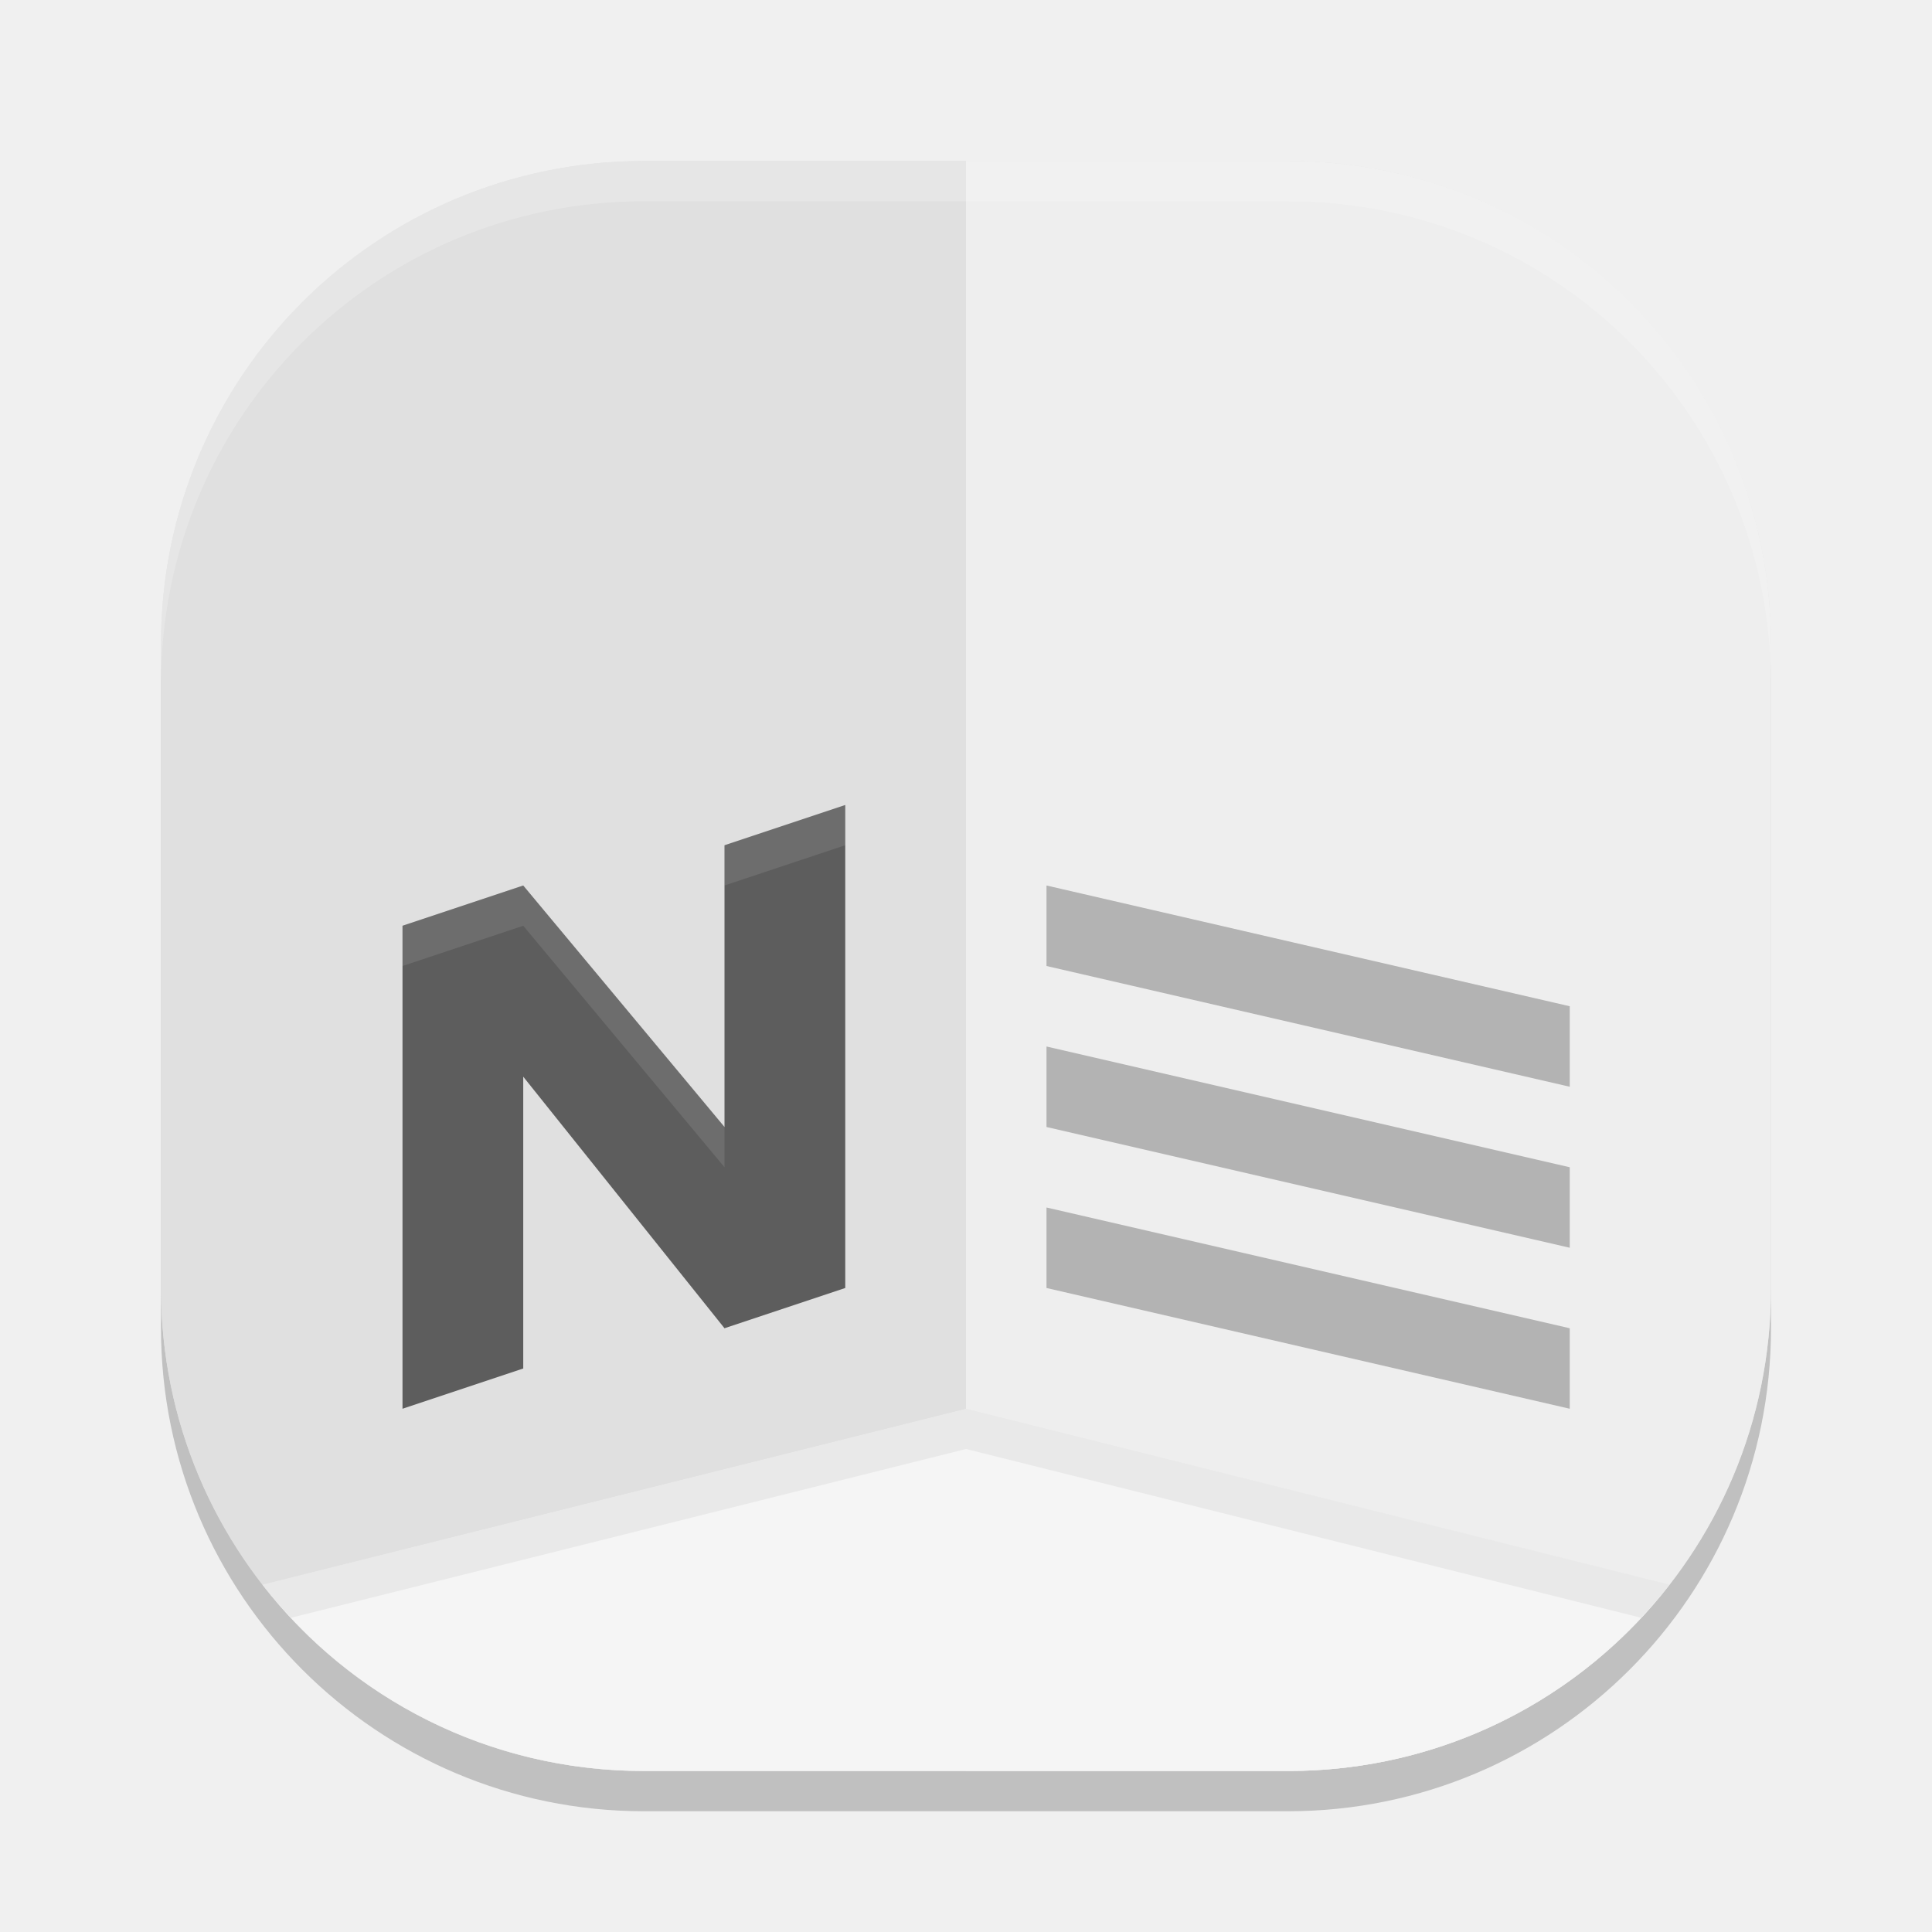
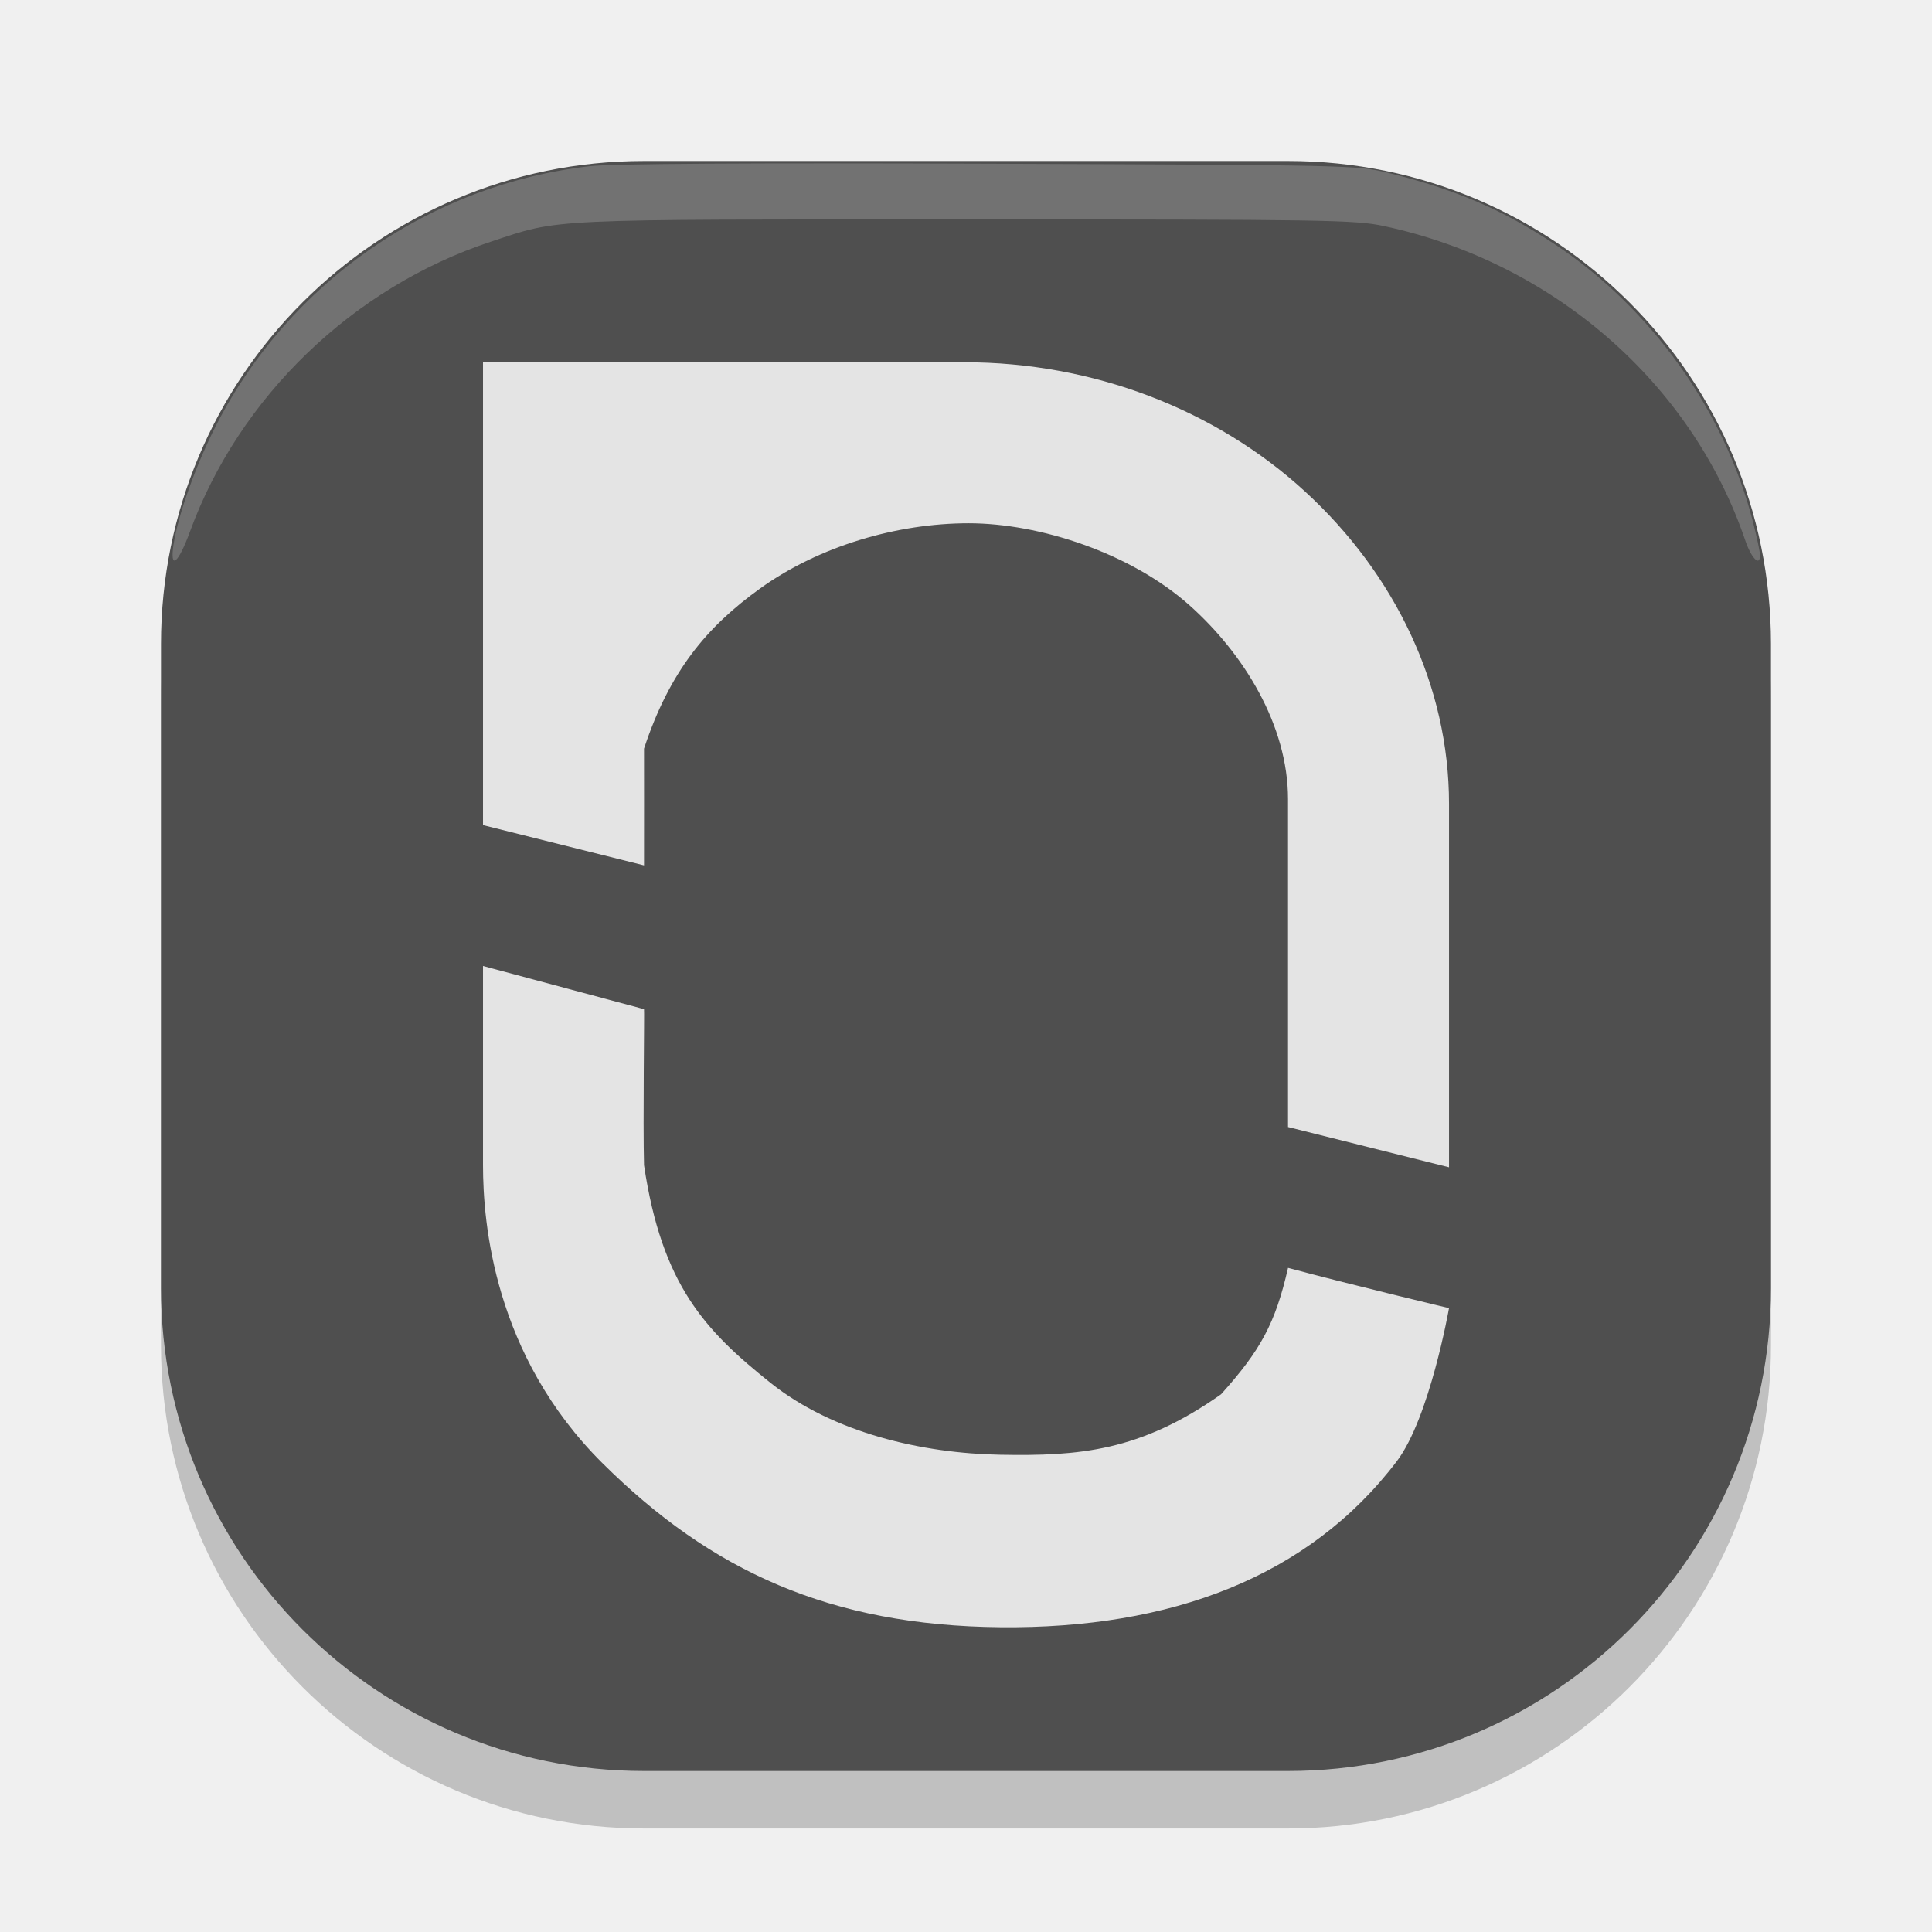
<svg xmlns="http://www.w3.org/2000/svg" width="48" height="48" version="1">
-   <rect style="opacity:0.2" width="40" height="40" x="4" y="5" rx="12" ry="12" />
-   <rect style="fill:#e4e4e4" width="40" height="40" x="4" y="4" rx="12" ry="12" />
-   <path style="fill:#eeeeee" d="m 24,44 h 8 c 6.648,0 12,-5.352 12,-12 V 16 C 44,9.352 38.648,4 32,4 h -8 z" />
-   <path style="fill:#e0e0e0" d="M 24,44 V 4 H 16 C 9.352,4 4,9.352 4,16 v 16 c 0,6.648 5.352,12 12,12 z" />
-   <path style="opacity:0.2;fill:#ffffff" d="M 16,4 C 9.352,4 4,9.352 4,16 v 1 C 4,10.352 9.352,5 16,5 h 16 c 6.648,0 12,5.352 12,12 V 16 C 44,9.352 38.648,4 32,4 Z" />
-   <path style="fill:#f5f5f5" d="M 24 35 L 6.52 39.371 C 8.711 42.191 12.136 44 16 44 L 24 44 L 32 44 C 35.864 44 39.289 42.191 41.48 39.371 L 24 35 z" />
-   <path style="opacity:0.05" d="M 24 35 L 6.52 39.371 C 6.742 39.657 6.982 39.929 7.229 40.193 L 24 36 L 40.771 40.193 C 41.018 39.929 41.258 39.657 41.48 39.371 L 24 35 z" />
-   <path style="fill:#5d5d5d" d="m 21,20 -3,1 v 7 l -5,-6 -3,1 v 12 l 3,-1 v -7.25 l 5,6.25 3,-1 z" />
-   <path style="fill:#ffffff;opacity:0.1" d="M 21 20 L 18 21 L 18 22 L 21 21 L 21 20 z M 13 22 L 10 23 L 10 24 L 13 23 L 18 29 L 18 28 L 13 22 z" />
-   <path style="fill:#b3b3b3" d="m 26,22 13,3 v 2 L 26,24 Z" />
-   <path style="fill:#b3b3b3" d="m 26,26 13,3 v 2 L 26,28 Z" />
-   <path style="fill:#b3b3b3" d="m 26,30 13,3 v 2 L 26,32 Z" />
+   <g transform="matrix(.7134267 0 0 .7134273 1.883015 1.875645)">
+     <rect x="2.967" y="4.98" width="56.067" height="56.067" rx="16.82" ry="16.82" style="opacity:.2" />
+     <rect x="2.967" y="2.978" width="56.067" height="56.067" rx="16.82" ry="16.82" style="fill:#4f4f4f" />
+     <path d="m14.181 31.011v6.935c0 2.009 0.376 6.621 4.161 10.38 3.785 3.759 7.934 5.656 13.861 5.713 5.927 0.057 10.736-1.747 13.8-5.78 1.147-1.51 1.819-5.333 1.819-5.333s-3.407-0.812-5.606-1.402c-0.442 1.933-0.957 2.872-2.333 4.403-2.827 1.994-4.954 2.153-7.679 2.105s-5.823-0.758-8.01-2.503c-2.285-1.824-3.783-3.411-4.406-7.582-0.04-1.456 0.016-5.433 0-5.433z" style="fill:#e4e4e4" />
+     <path d="m14.181 9.986v16.119l5.607 1.402c0.003-0.98 0-3.636 0-4.065 0.892-2.696 2.184-4.243 4.052-5.584 2.057-1.477 4.778-2.265 7.251-2.265s5.654 1.038 7.697 2.86c1.882 1.678 3.426 4.169 3.427 6.744v11.422l5.607 1.402c0.002-4.654 0-8.008 0-12.662 0-4.077-1.867-7.987-5.012-10.87-3.145-2.883-7.411-4.502-11.858-4.502z" style="fill:#e4e4e4" />
+     <path transform="matrix(1.001204,0,0,1.001203,-1.037469,-1.027137)" d="m4.439 17.327c0.151-1.01 0.79-2.792 1.485-4.146 2.556-4.976 7.433-8.357 12.982-8.999 0.765-0.089 5.485-0.118 13.919-0.087 12.443 0.046 12.789 0.054 13.841 0.313 2.384 0.588 4.002 1.282 5.846 2.51 3.332 2.218 5.863 5.767 6.855 9.611 0.138 0.535 0.251 1.069 0.251 1.185 0 0.408-0.3 0.106-0.512-0.515-1.863-5.48-6.685-9.676-12.568-10.936-1.005-0.215-2.002-0.231-14.54-0.231-14.786 0-14.083-0.033-16.532 0.777-4.789 1.585-8.745 5.396-10.456 10.075-0.416 1.137-0.711 1.365-0.573 0.443z" style="fill-rule:evenodd;fill:#ffffff;opacity:.2" />
+   </g>
</svg>
